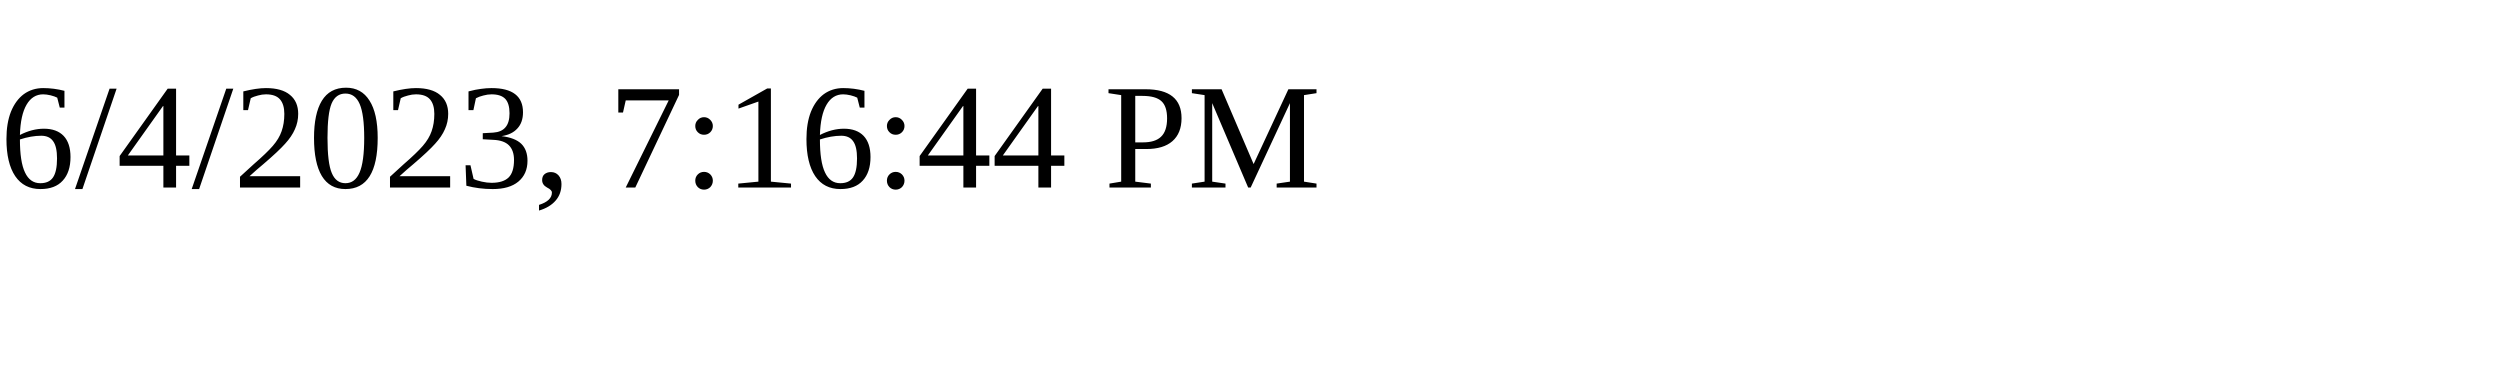
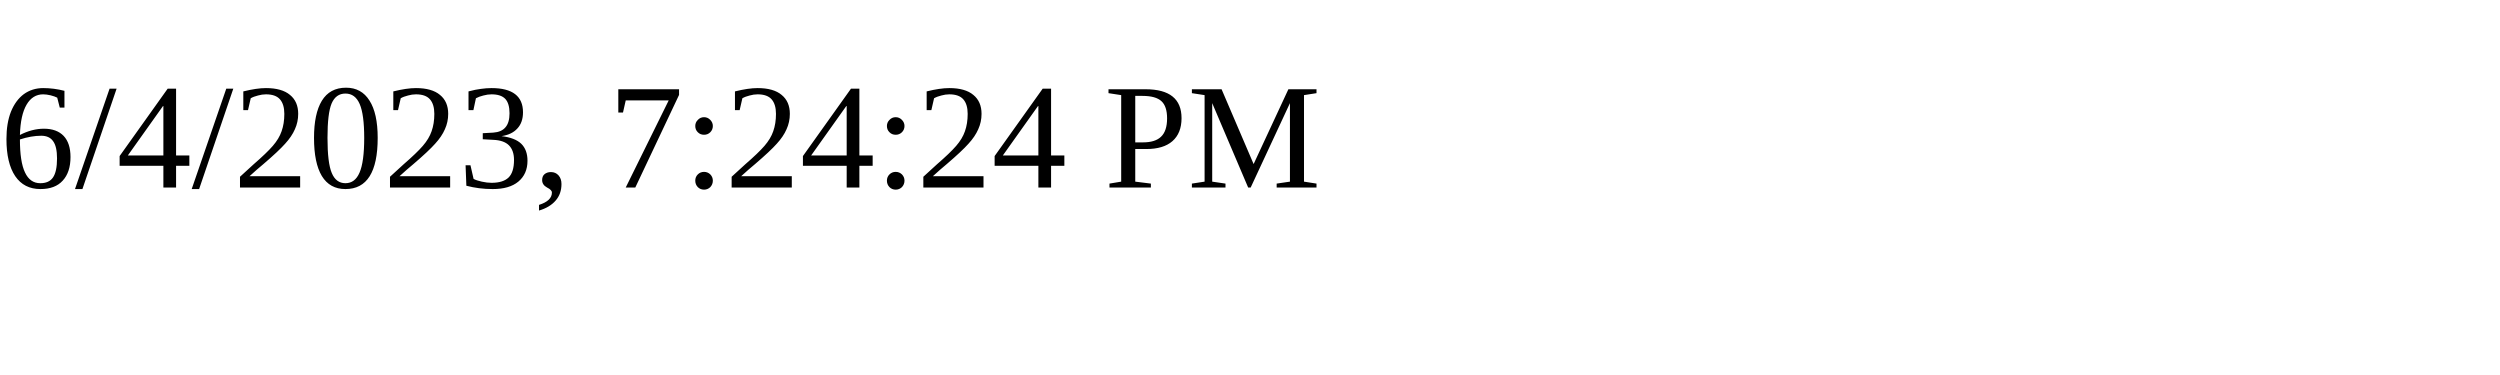
<svg xmlns="http://www.w3.org/2000/svg" height="30" width="200">
-   <text x="0" y="15">6/4/2023, 7:16:44 PM</text>
+   <text x="0" y="15">6/4/2023, 7:24:24 PM</text>
</svg>
